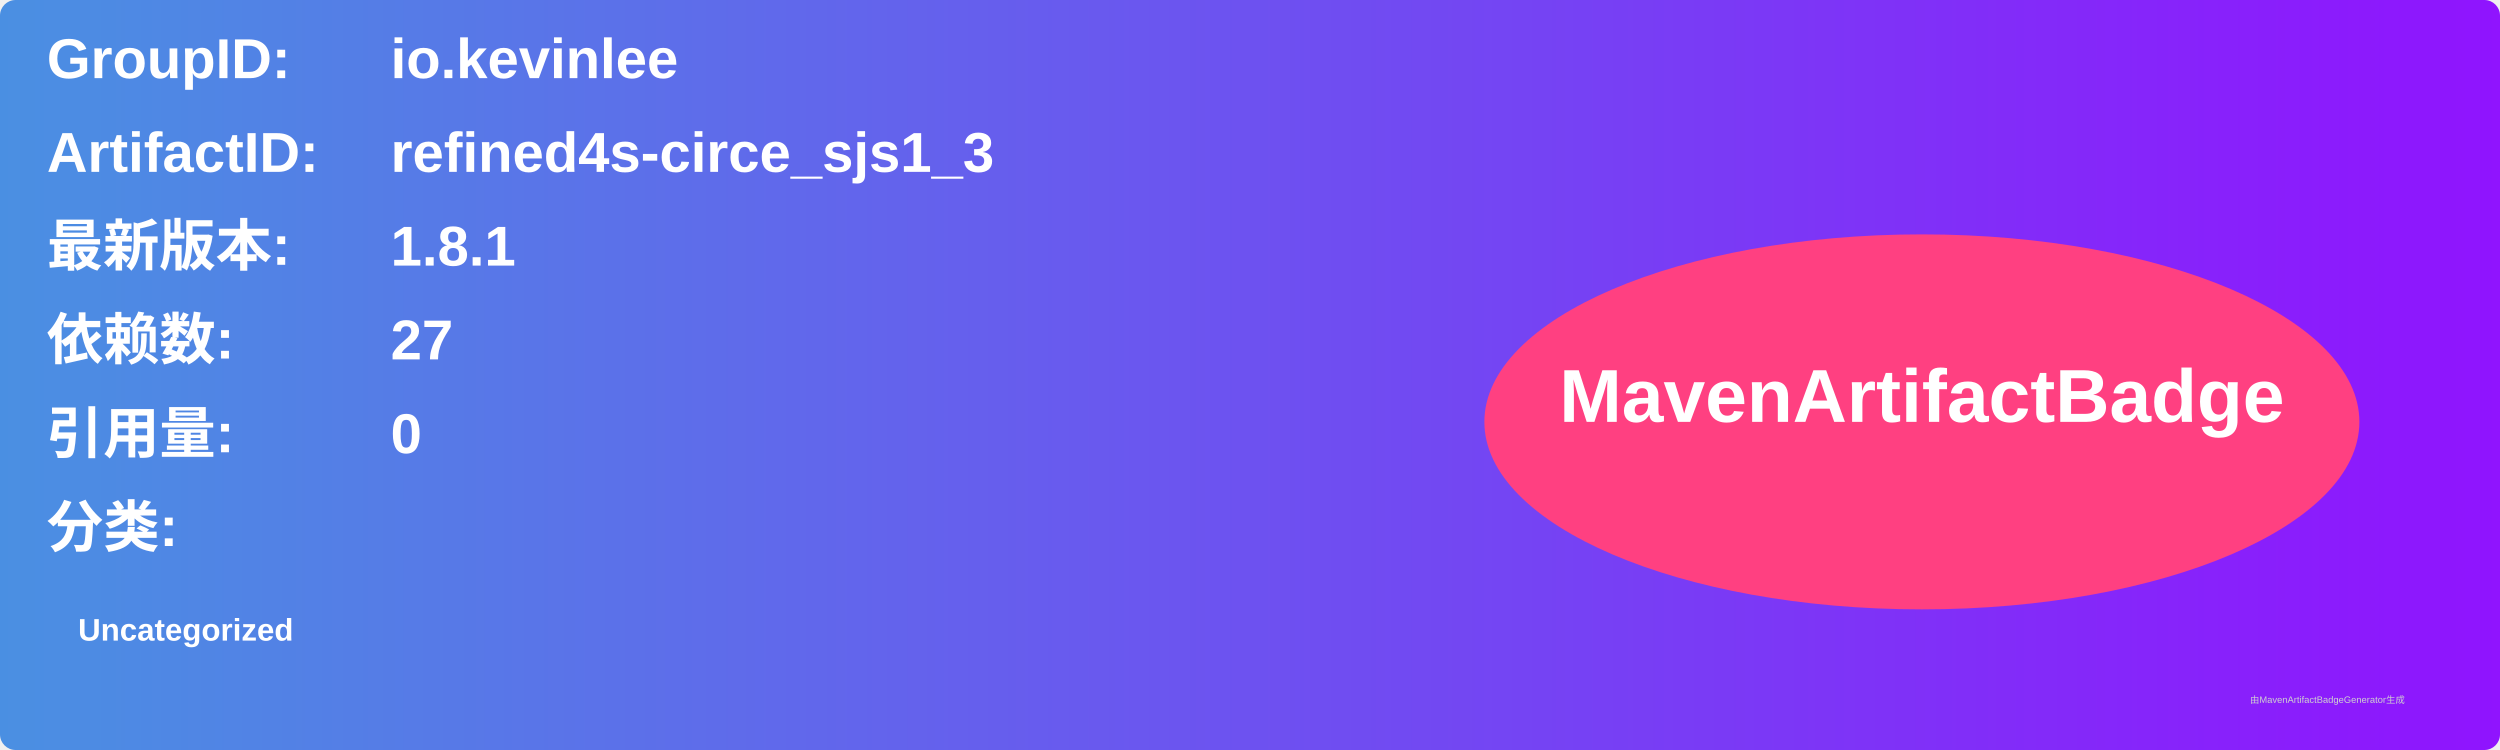
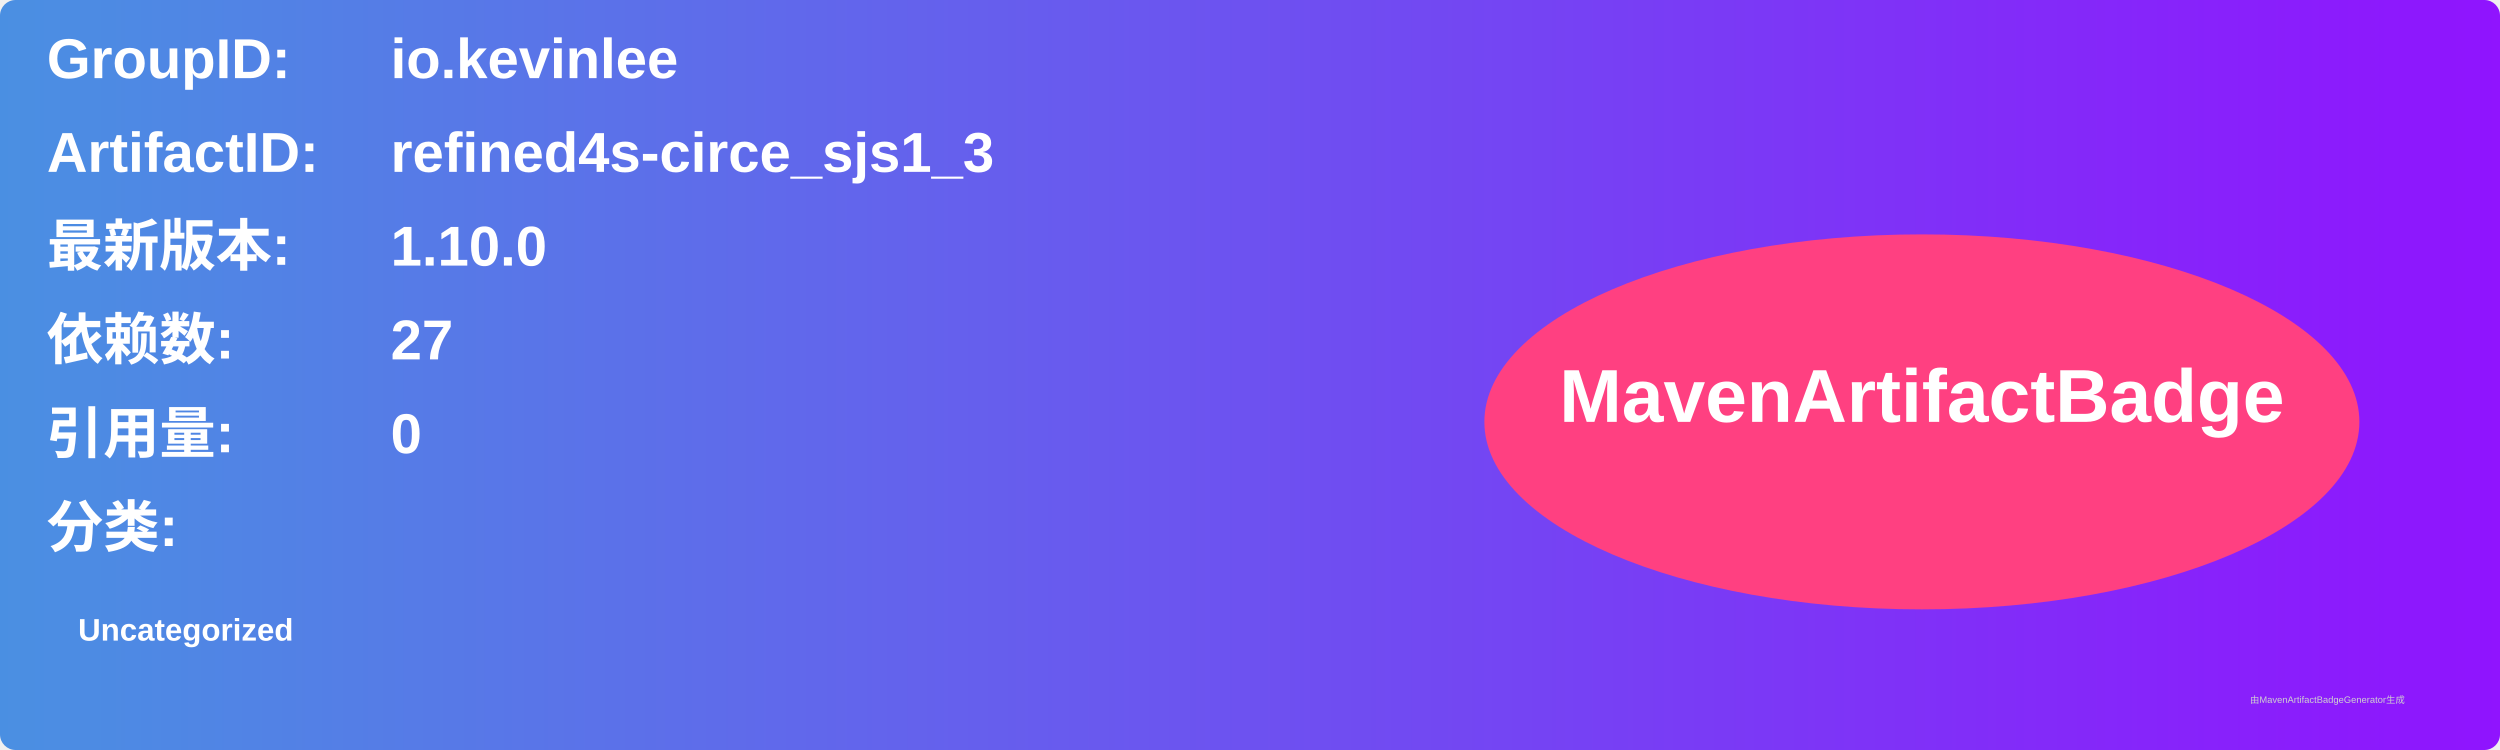
<svg xmlns="http://www.w3.org/2000/svg" width="800" height="240" viewBox="0 0 800 240">
  <linearGradient id="grad" x1="0%" y1="0%" x2="100%" y2="0%">
    <stop offset="0%" stop-color="#4a90e2" />
    <stop offset="100%" stop-color="#9013fe" />
  </linearGradient>
  <rect width="100%" height="100%" rx="5" ry="5" fill="url(#grad)" />
  <g transform="translate(15, 15)">
    <text x="0" y="10" font-family="Arial" font-size="18" fill="white" font-weight="bold" width="260">GroupID:</text>
    <text x="110" y="10" font-family="Arial" font-size="18" fill="white" font-weight="bold" width="460">io.kevinlee</text>
    <text x="0" y="40" font-family="Arial" font-size="18" fill="white" font-weight="bold" width="260">ArtifactID:</text>
    <text x="110" y="40" font-family="Arial" font-size="18" fill="white" font-weight="bold" width="460">refined4s-circe_sjs1_3</text>
    <text x="0" y="70" font-family="Arial" font-size="18" fill="white" font-weight="bold">最新版本:</text>
    <text x="110" y="70" font-family="Arial" font-size="18" fill="white" font-weight="bold">
-       <tspan font-weight="bold">1.8.1</tspan>
+       <tspan font-weight="bold">1.10.0</tspan>
    </text>
    <text x="0" y="100" font-family="Arial" font-size="18" fill="white" font-weight="bold">依赖数: </text>
    <text x="110" y="100" font-family="Arial" font-size="18" fill="white">
      <tspan font-weight="bold">27</tspan>
    </text>
    <text x="0" y="130" font-family="Arial" font-size="18" fill="white" font-weight="bold">引用量: </text>
    <text x="110" y="130" font-family="Arial" font-size="18" fill="white">
      <tspan font-weight="bold">0</tspan>
    </text>
    <text x="0" y="160" font-family="Arial" font-size="18" fill="white" font-weight="bold">分类:</text>
    <text x="10" y="190" font-family="Arial" font-size="10" fill="white">
      <tspan font-weight="bold">Uncategorized</tspan>
    </text>
    <ellipse cx="600" cy="120" rx="140" ry="60" fill="#ff4081" />
    <text x="600" y="120" text-anchor="middle" font-family="Arial" font-size="24" fill="white" font-weight="bold">MavenArtifactBadge</text>
  </g>
  <text x="720" y="225" font-family="Arial" font-size="3" fill="#d0d0d0">由MavenArtifactBadgeGenerator生成</text>
</svg>
